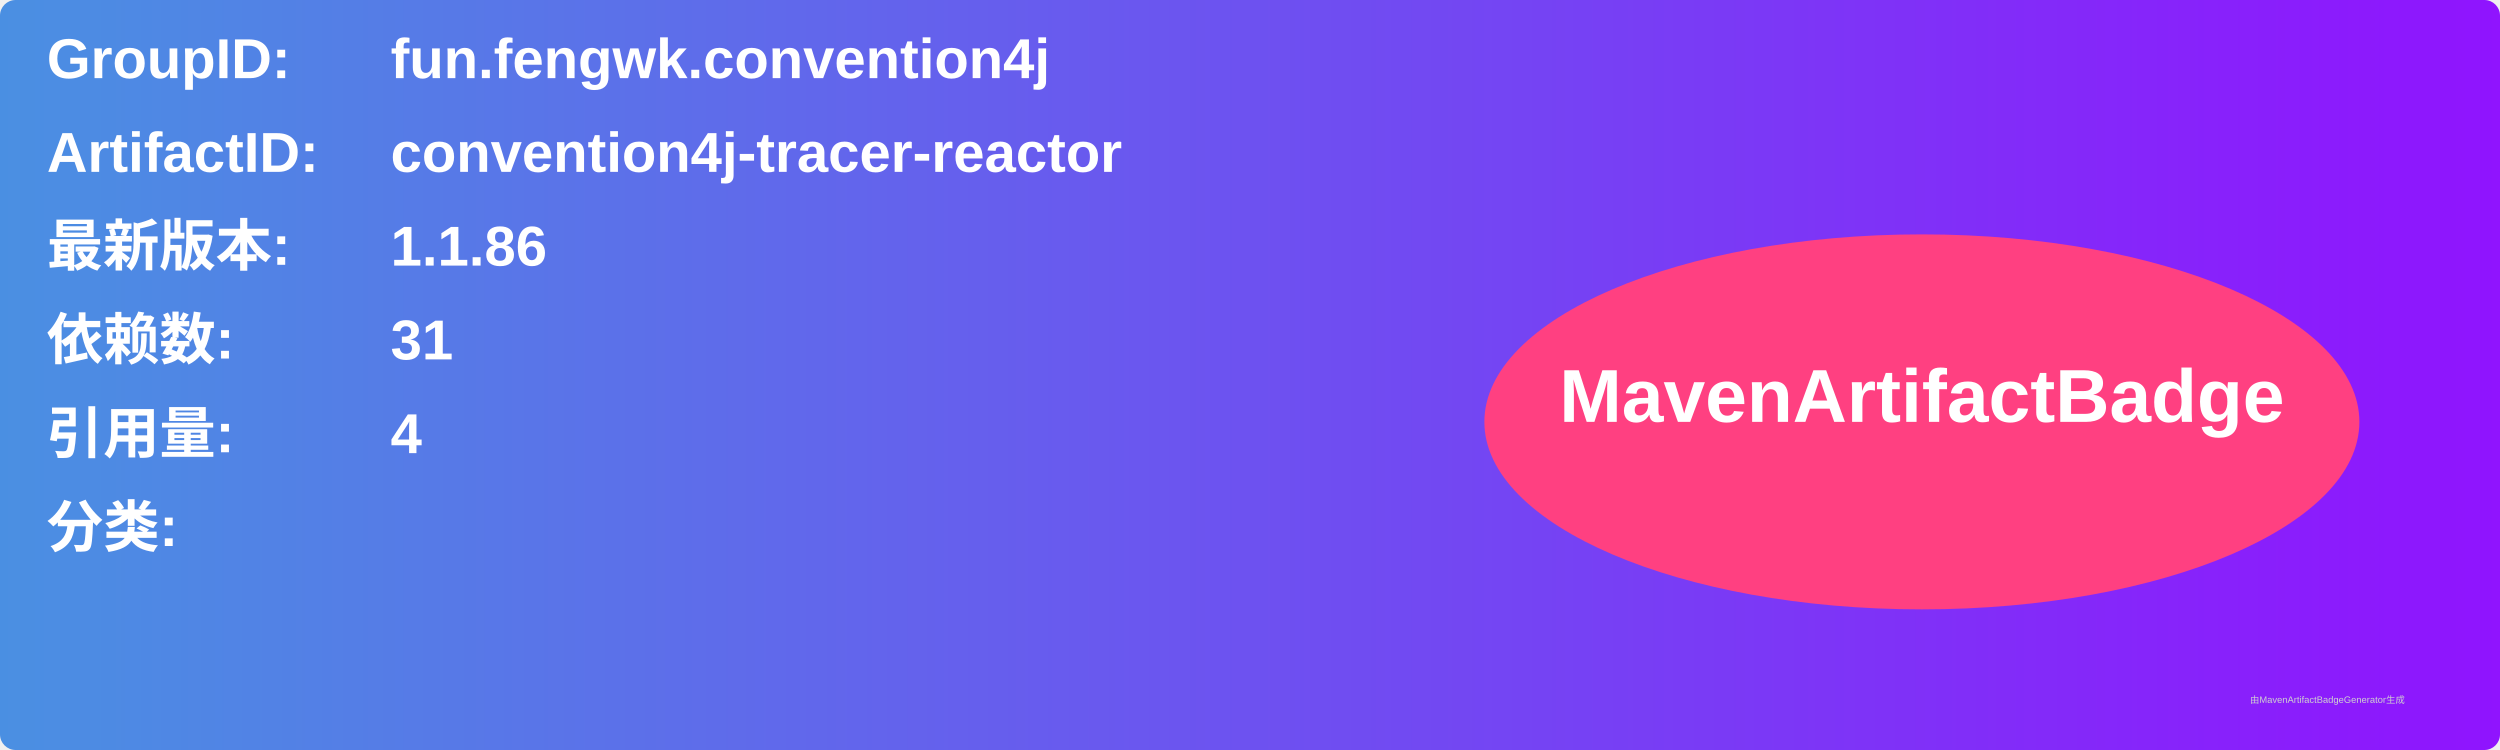
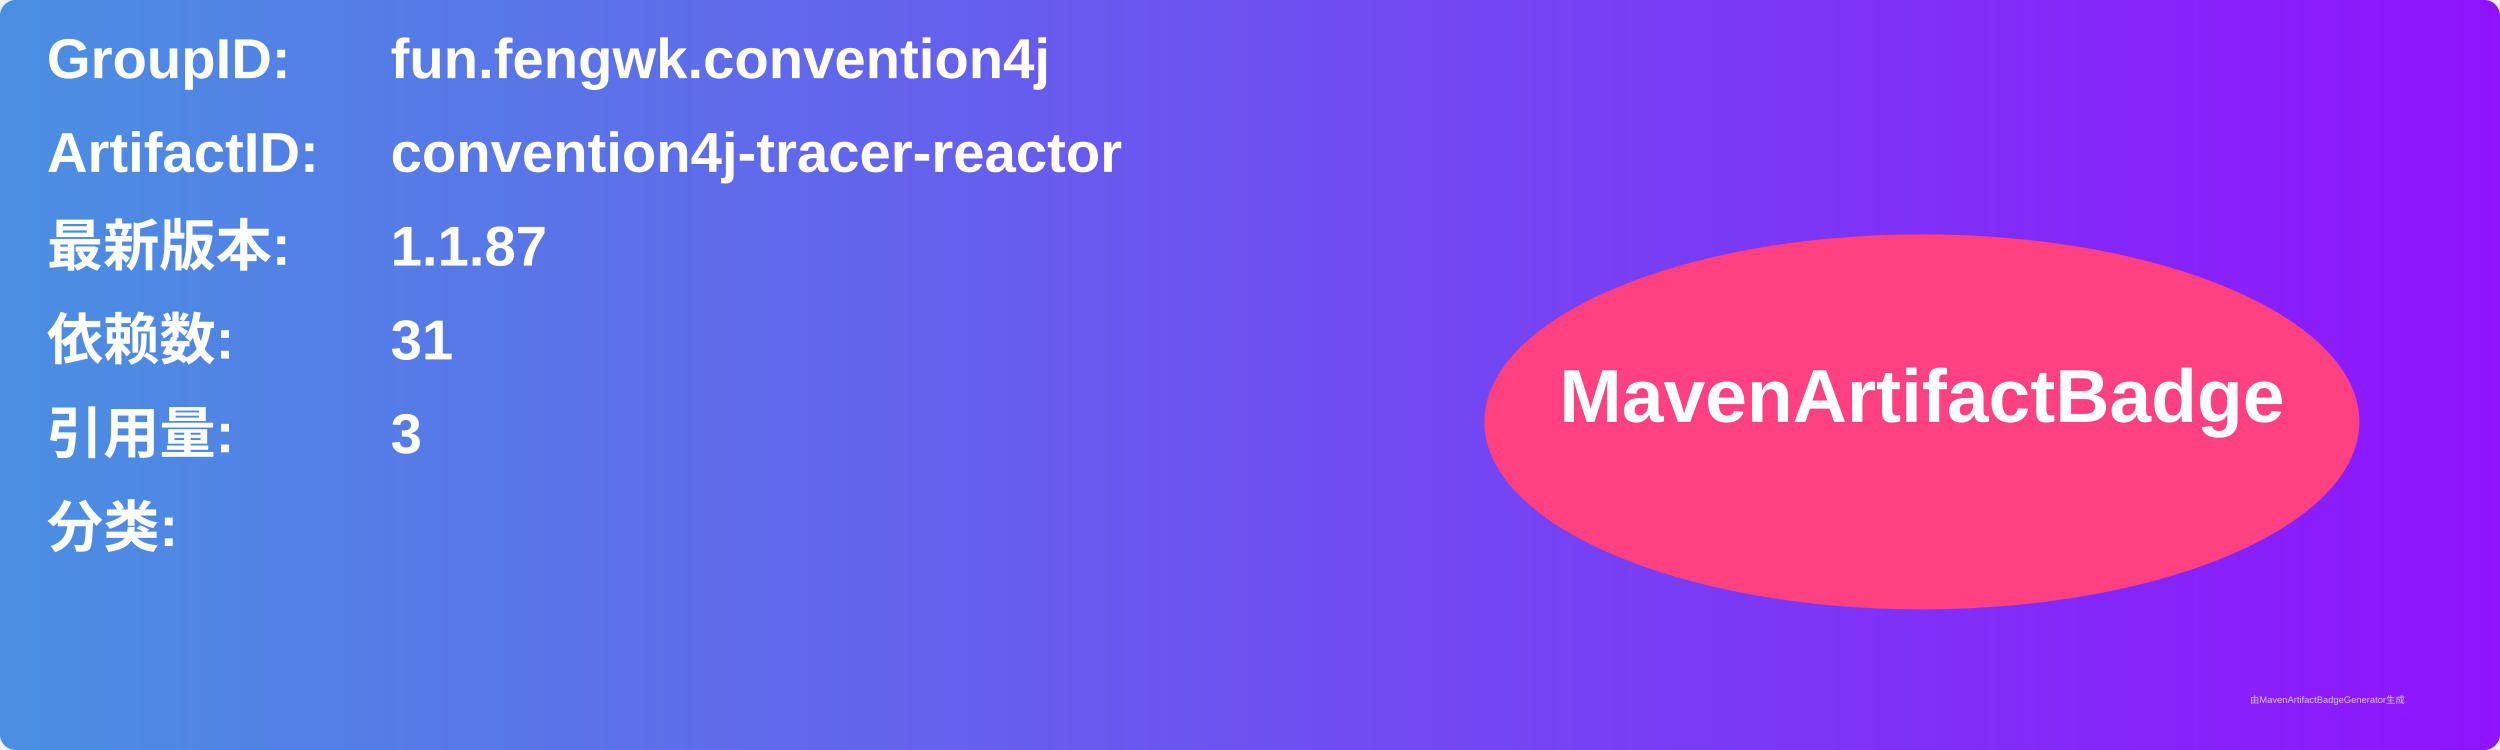
<svg xmlns="http://www.w3.org/2000/svg" width="800" height="240" viewBox="0 0 800 240">
  <linearGradient id="grad" x1="0%" y1="0%" x2="100%" y2="0%">
    <stop offset="0%" stop-color="#4a90e2" />
    <stop offset="100%" stop-color="#9013fe" />
  </linearGradient>
  <rect width="100%" height="100%" rx="5" ry="5" fill="url(#grad)" />
  <g transform="translate(15, 15)">
    <text x="0" y="10" font-family="Arial" font-size="18" fill="white" font-weight="bold" width="260">GroupID:</text>
    <text x="110" y="10" font-family="Arial" font-size="18" fill="white" font-weight="bold" width="460">fun.fengwk.convention4j</text>
    <text x="0" y="40" font-family="Arial" font-size="18" fill="white" font-weight="bold" width="260">ArtifactID:</text>
    <text x="110" y="40" font-family="Arial" font-size="18" fill="white" font-weight="bold" width="460">convention4j-tracer-reactor</text>
    <text x="0" y="70" font-family="Arial" font-size="18" fill="white" font-weight="bold">最新版本:</text>
    <text x="110" y="70" font-family="Arial" font-size="18" fill="white" font-weight="bold">
-       <tspan font-weight="bold">1.1.86</tspan>
+       <tspan font-weight="bold">1.1.87</tspan>
    </text>
    <text x="0" y="100" font-family="Arial" font-size="18" fill="white" font-weight="bold">依赖数: </text>
    <text x="110" y="100" font-family="Arial" font-size="18" fill="white">
      <tspan font-weight="bold">31</tspan>
    </text>
    <text x="0" y="130" font-family="Arial" font-size="18" fill="white" font-weight="bold">引用量: </text>
    <text x="110" y="130" font-family="Arial" font-size="18" fill="white">
-       <tspan font-weight="bold">4</tspan>
+       <tspan font-weight="bold">3</tspan>
    </text>
    <text x="0" y="160" font-family="Arial" font-size="18" fill="white" font-weight="bold">分类:</text>
    <text x="10" y="190" font-family="Arial" font-size="10" fill="white">
      <tspan font-weight="bold" />
    </text>
    <ellipse cx="600" cy="120" rx="140" ry="60" fill="#ff4081" />
    <text x="600" y="120" text-anchor="middle" font-family="Arial" font-size="24" fill="white" font-weight="bold">MavenArtifactBadge</text>
  </g>
  <text x="720" y="225" font-family="Arial" font-size="3" fill="#d0d0d0">由MavenArtifactBadgeGenerator生成</text>
</svg>
